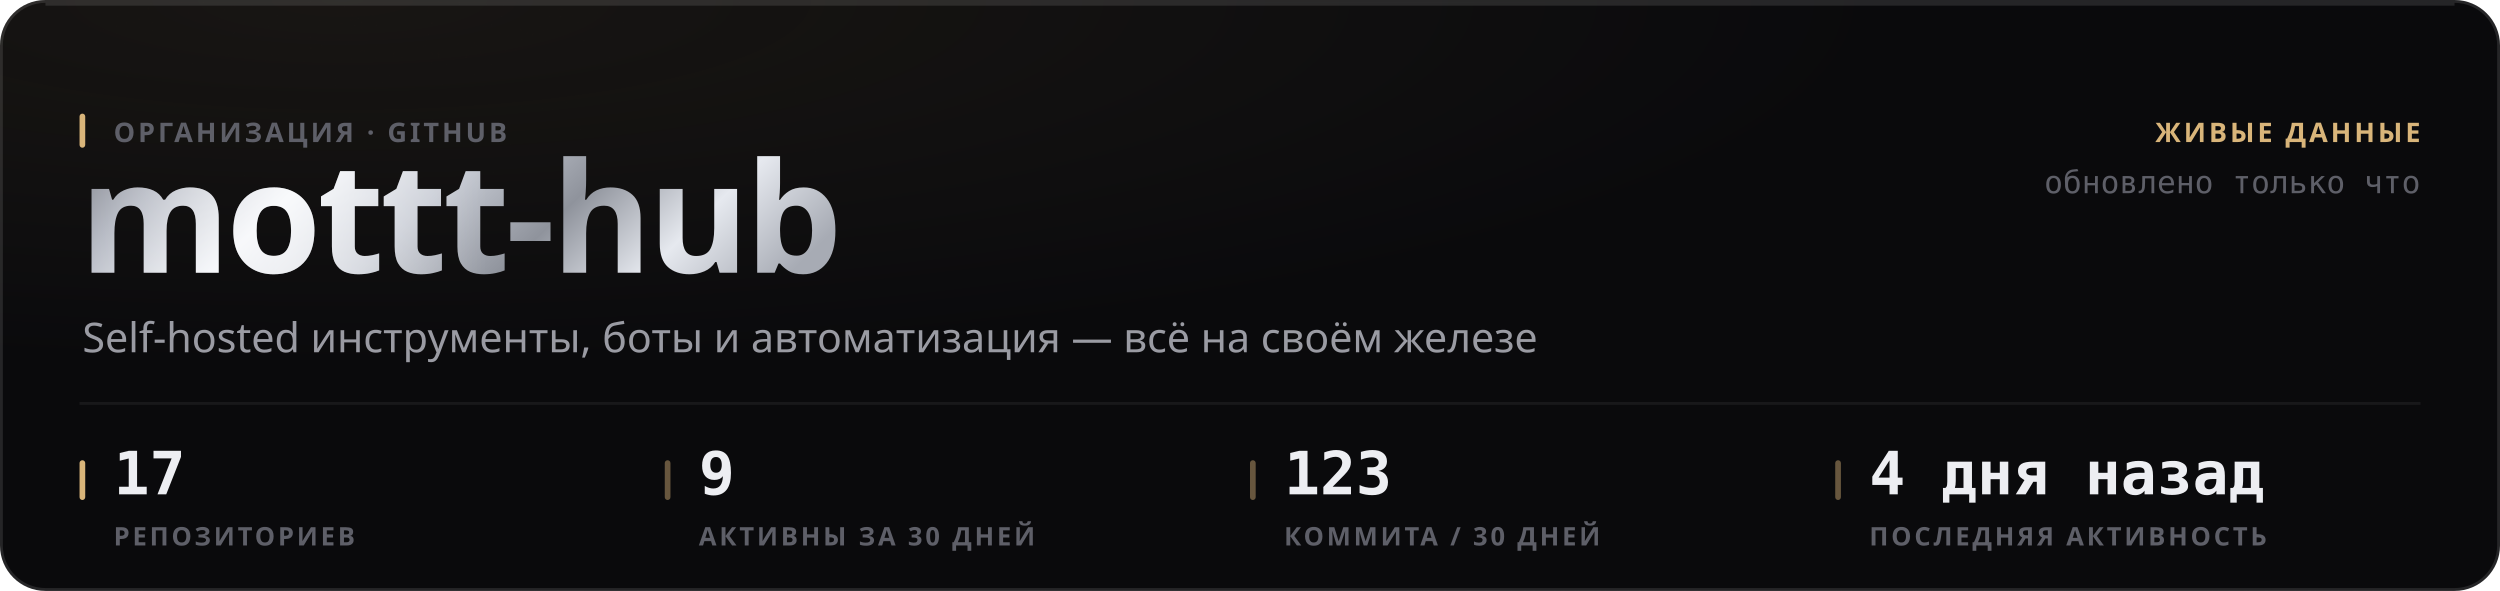
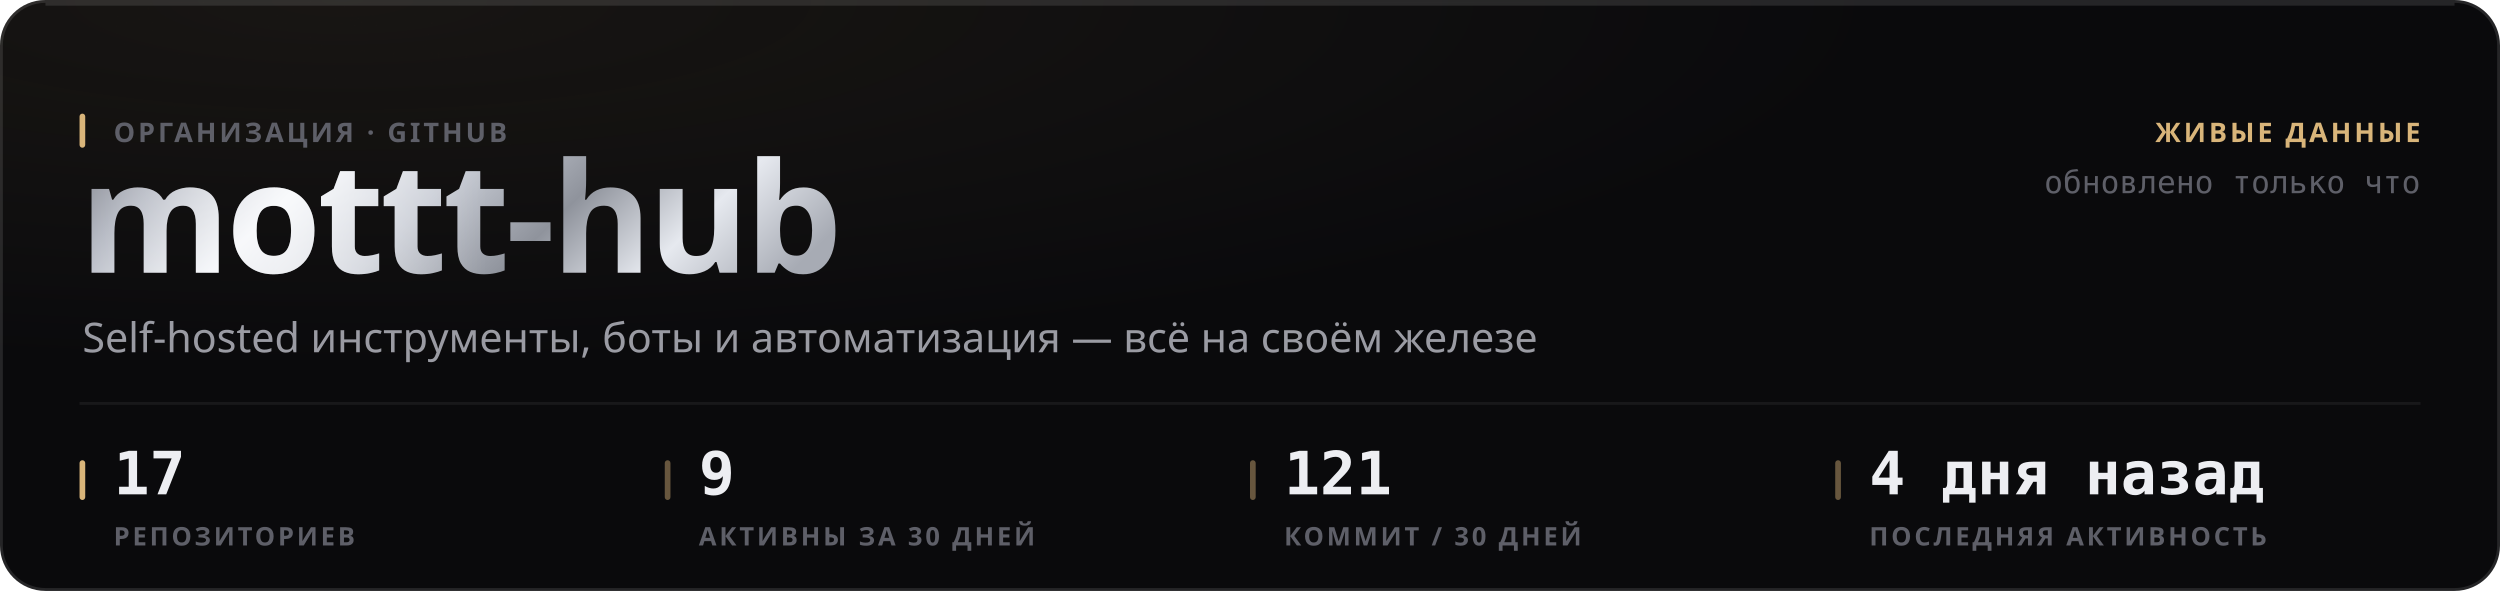
<svg xmlns="http://www.w3.org/2000/svg" width="880" height="208" viewBox="0 0 880 208" role="img">
  <style>
  text { font-family: -apple-system, BlinkMacSystemFont, 'Segoe UI', 'Noto Sans', Helvetica, Arial, sans-serif; }
  .mono { font-family: ui-monospace, 'SF Mono', 'Cascadia Mono', 'DejaVu Sans Mono', Menlo, Consolas, monospace; font-variant-numeric: tabular-nums; }
  .caps { letter-spacing: .1em; text-transform: uppercase; }

  @keyframes sheen  { from { transform: translateX(-120%); } to { transform: translateX(260%); } }
  @keyframes rise   { from { opacity: 0; transform: translateY(6px); } to { opacity: 1; transform: none; } }
  @keyframes slide  { from { opacity: 0; transform: translateX(-8px); } to { opacity: 1; transform: none; } }
  @keyframes grow   { from { transform: scaleY(0); } to { transform: scaleY(1); } }
  @keyframes widen  { from { transform: scaleX(0); } to { transform: scaleX(1); } }
  @keyframes draw   { from { stroke-dashoffset: 200; } to { stroke-dashoffset: 0; } }

  .sheen { animation: sheen 5.5s cubic-bezier(.45,0,.2,1) infinite; }
  .rise  { animation: rise .5s cubic-bezier(.16,1,.3,1) both; }
  .slide { animation: slide .42s cubic-bezier(.16,1,.3,1) both; }
  .bar   { transform-box: fill-box; transform-origin: 50% 100%;
           animation: grow .62s cubic-bezier(.16,1,.3,1) both; }
  .fill  { transform-box: fill-box; transform-origin: 0% 50%;
           animation: widen .8s cubic-bezier(.16,1,.3,1) both; }
  /* The hidden start state lives in the keyframes, never in the static rule.
     A renderer that ignores CSS animations then falls back to the FINISHED
     state — a drawn line, visible text — instead of an empty panel. */
  .spark { stroke-dasharray: 200;
           animation: draw 1.1s cubic-bezier(.16,1,.3,1) both; }

  @media (prefers-reduced-motion: reduce) {
    .sheen { animation: none; opacity: 0; }
    .rise, .slide, .bar, .fill, .spark { animation: none; opacity: 1; transform: none;
                                         stroke-dashoffset: 0; }
  }</style>
  <defs>
    <filter id="grain1" x="0" y="0" width="100%" height="100%">
      <feTurbulence type="fractalNoise" baseFrequency="0.82" numOctaves="3" stitchTiles="stitch" />
      <feColorMatrix type="saturate" values="0" />
    </filter>
    <radialGradient id="wash2" cx="14%" cy="0%" r="62%">
      <stop offset="0%" stop-color="#d9b57a" stop-opacity="0.07" />
      <stop offset="100%" stop-color="#d9b57a" stop-opacity="0" />
    </radialGradient>
    <linearGradient id="metal3" x1="0" y1="0" x2="1" y2="0.25">
      <stop offset="0%" stop-color="#6e7078" />
      <stop offset="16.667%" stop-color="#b4b8c2" />
      <stop offset="33.333%" stop-color="#f2f4f8" />
      <stop offset="50%" stop-color="#c7cbd4" />
      <stop offset="66.667%" stop-color="#8f939c" />
      <stop offset="83.333%" stop-color="#e6e9ef" />
      <stop offset="100%" stop-color="#a7abb4" />
    </linearGradient>
    <linearGradient id="sheengrad5" x1="0" y1="0" x2="1" y2="0">
      <stop offset="0%" stop-color="#ffffff" stop-opacity="0" />
      <stop offset="50%" stop-color="#ffffff" stop-opacity="0.5" />
      <stop offset="100%" stop-color="#ffffff" stop-opacity="0" />
    </linearGradient>
    <clipPath id="wordclip4">
      <text x="28" y="96" font-size="54" font-weight="800" letter-spacing="-0.025em" font-family="-apple-system, BlinkMacSystemFont, 'Segoe UI', Helvetica, Arial, sans-serif">mottt-hub</text>
    </clipPath>
  </defs>
  <rect width="880" height="208" rx="16" fill="#0a0a0c" />
  <rect width="880" height="208" rx="16" fill="url(#wash2)" />
  <rect width="880" height="208" rx="16" filter="url(#grain1)" opacity="0.05" style="mix-blend-mode:overlay" />
  <rect x=".5" y=".5" width="879" height="207" rx="15.5" fill="none" stroke="rgba(255,255,255,0.11)" />
  <path d="M16 1.5 H864" stroke="rgba(255,255,255,0.112)" stroke-width="1" fill="none" />
  <g clip-path="url(#wordclip4)">
    <rect x="28" y="42" width="287.116" height="70.2" fill="url(#metal3)" />
    <rect class="sheen" x="28" y="42" width="143.558" height="70.2" fill="url(#sheengrad5)" />
  </g>
  <rect x="28" y="40" width="2" height="12" rx="1" fill="#d9b57a" />
  <text x="40" y="50" font-size="9.5" font-weight="600" fill="#5e5f68" letter-spacing="0.11em">ОРГАНИЗАЦИЯ · GITHUB</text>
  <text x="29" y="124" font-size="14.5" font-weight="400" fill="#9a9ba3">Self-hosted инструменты, боты и автоматизация — всё на своём железе</text>
  <text x="852" y="50" font-size="9.5" font-weight="600" fill="#d9b57a" text-anchor="end" letter-spacing="0.11em">ЖИВЫЕ ДАННЫЕ</text>
  <text x="852" y="68" font-size="11" font-weight="400" fill="#5e5f68" text-anchor="end" class="mono">обновлено только что</text>
  <path d="M28 142 H852" stroke="rgba(255,255,255,0.06)" stroke-width="1" />
  <rect x="28" y="162" width="2" height="14" rx="1" fill="#d9b57a" />
  <text x="40" y="174" font-size="21" font-weight="700" fill="#edeef2" class="mono rise" opacity="1">17</text>
  <text x="40" y="192" font-size="9" font-weight="600" fill="#5e5f68" letter-spacing="0.11em">РЕПОЗИТОРИЕВ</text>
  <rect x="234" y="162" width="2" height="14" rx="1" fill="rgba(217,181,122,0.45)" />
  <text x="246" y="174" font-size="21" font-weight="700" fill="#edeef2" class="mono rise" opacity="1">9</text>
  <text x="246" y="192" font-size="9" font-weight="600" fill="#5e5f68" letter-spacing="0.11em">АКТИВНЫ ЗА 30 ДНЕЙ</text>
  <rect x="440" y="162" width="2" height="14" rx="1" fill="rgba(217,181,122,0.45)" />
-   <text x="452" y="174" font-size="21" font-weight="700" fill="#edeef2" class="mono rise" opacity="1">123</text>
-   <text x="452" y="192" font-size="9" font-weight="600" fill="#5e5f68" letter-spacing="0.11em">КОММИТА / 30 ДНЕЙ</text>
+   <text x="452" y="174" font-size="21" font-weight="700" fill="#edeef2" class="mono rise" opacity="1">121</text>
+   <text x="452" y="192" font-size="9" font-weight="600" fill="#5e5f68" letter-spacing="0.11em">КОММИТ / 30 ДНЕЙ</text>
  <rect x="646" y="162" width="2" height="14" rx="1" fill="rgba(217,181,122,0.45)" />
  <text x="658" y="174" font-size="21" font-weight="700" fill="#edeef2" class="mono rise" opacity="1">4 дня назад</text>
  <text x="658" y="192" font-size="9" font-weight="600" fill="#5e5f68" letter-spacing="0.11em">ПОСЛЕДНЯЯ АКТИВНОСТЬ</text>
</svg>
